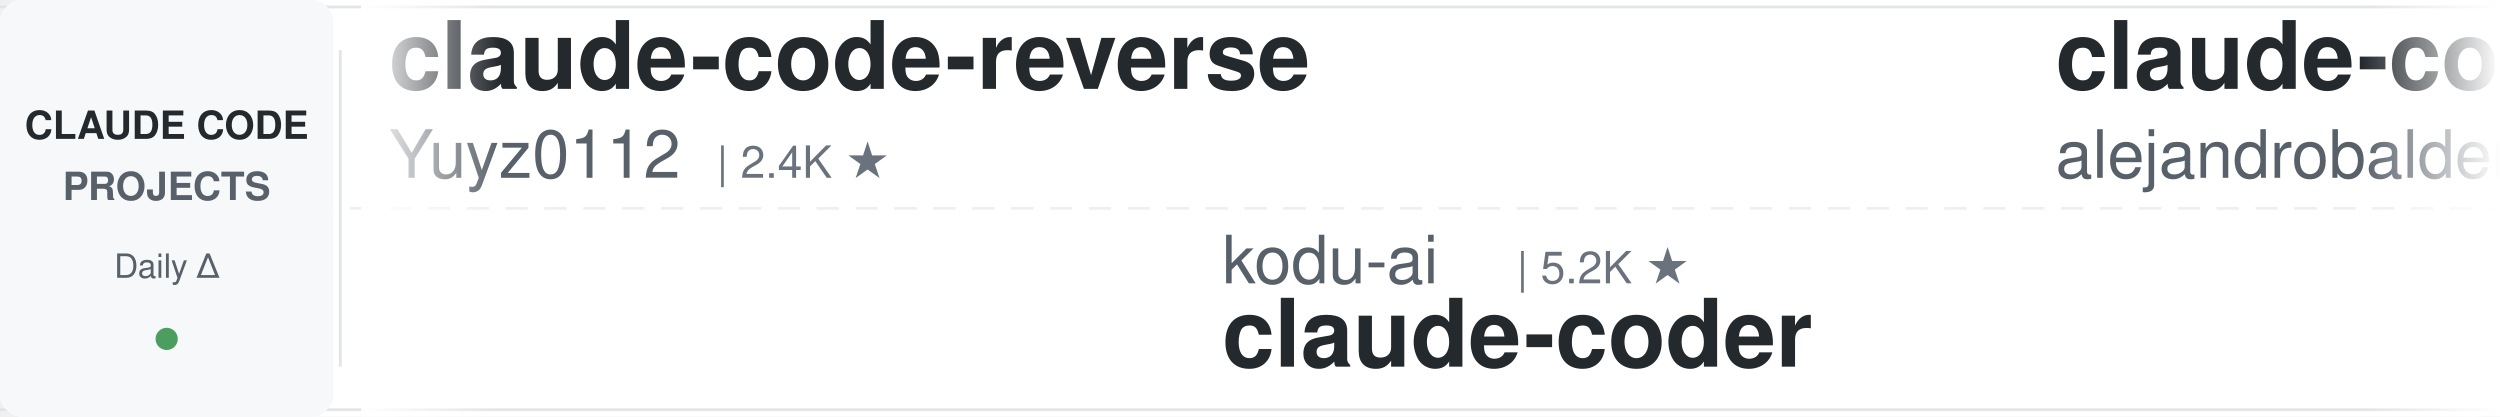
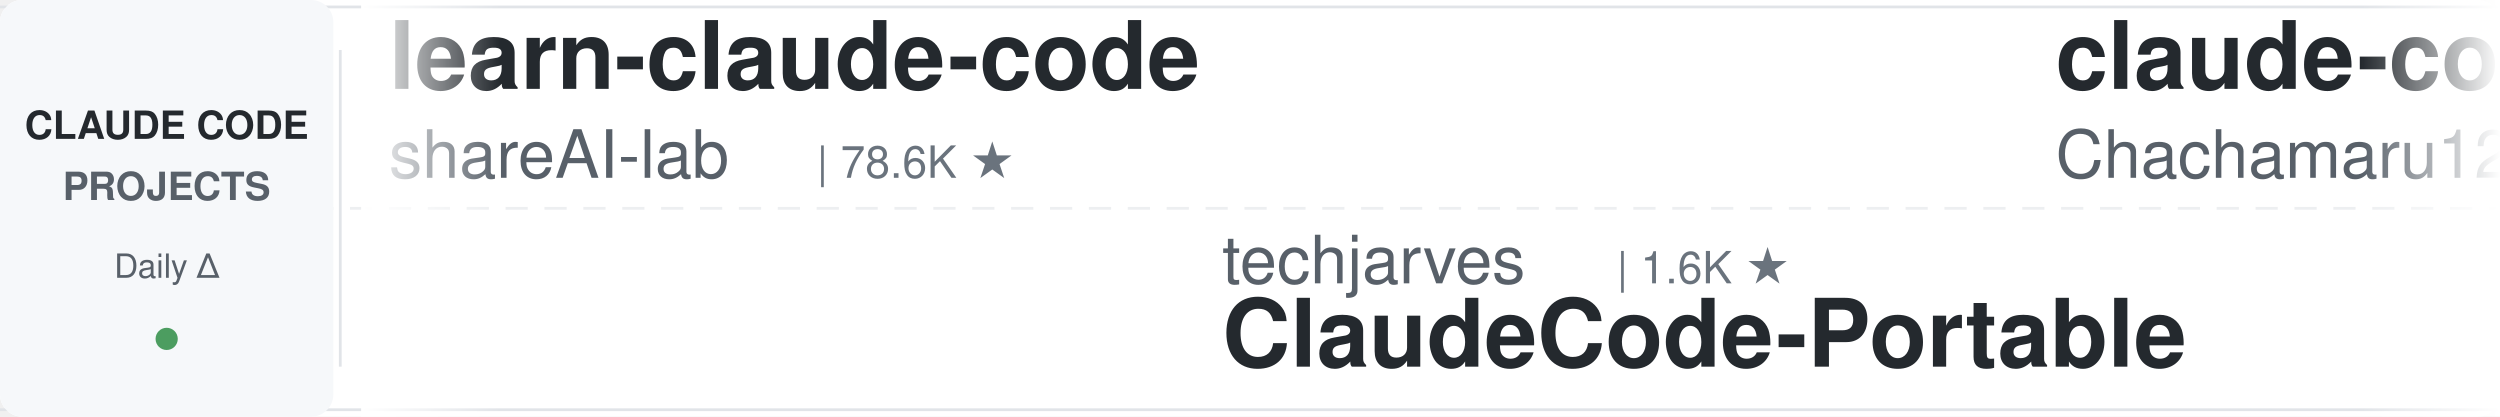
<svg xmlns="http://www.w3.org/2000/svg" width="900" height="150">
  <defs>
    <linearGradient id="leftFade" x1="0%" y1="0%" x2="100%" y2="0%">
      <stop offset="0%" style="stop-color:#ffffff;stop-opacity:1" />
      <stop offset="100%" style="stop-color:#ffffff;stop-opacity:0" />
    </linearGradient>
    <linearGradient id="rightFade" x1="0%" y1="0%" x2="100%" y2="0%">
      <stop offset="0%" style="stop-color:#ffffff;stop-opacity:0" />
      <stop offset="100%" style="stop-color:#ffffff;stop-opacity:1" />
    </linearGradient>
  </defs>
  <rect width="900" height="150" fill="#ffffff" rx="8" />
  <rect x="0" y="2" width="900" height="1" fill="#e1e4e8" />
  <rect x="0" y="147" width="900" height="1" fill="#e1e4e8" />
  <line x1="0" y1="75" x2="900" y2="75" stroke="#e1e4e8" stroke-width="1" stroke-dasharray="8 6" opacity="0.6" />
  <rect x="0" y="0" width="120" height="150" fill="#f6f8fa" rx="8" />
  <text x="60" y="50" font-family="-apple-system, BlinkMacSystemFont, 'Segoe UI', Helvetica, Arial, sans-serif" font-size="14" font-weight="600" fill="#24292e" text-anchor="middle">CLAUDE CODE</text>
  <text x="60" y="72" font-family="-apple-system, BlinkMacSystemFont, 'Segoe UI', Helvetica, Arial, sans-serif" font-size="14" font-weight="600" fill="#586069" text-anchor="middle">PROJECTS</text>
  <text x="60" y="100" font-family="-apple-system, BlinkMacSystemFont, 'Segoe UI', Helvetica, Arial, sans-serif" font-size="12" font-weight="500" fill="#586069" text-anchor="middle">Daily Δ</text>
  <circle cx="60" cy="122" r="4" fill="#22863a" opacity="0.8" />
  <rect x="122" y="18" width="1" height="114" fill="#e1e4e8" />
  <clipPath id="tickerClip">
    <rect x="130" y="0" width="770" height="150" />
  </clipPath>
  <g clip-path="url(#tickerClip)">
    <g id="tickerItems">
      <animateTransform attributeName="transform" attributeType="XML" type="translate" from="0 0" to="-3000 0" dur="54s" repeatCount="indefinite" />
      <g transform="translate(0, 0)">
-         <text x="140" y="32" font-family="-apple-system, BlinkMacSystemFont, 'Segoe UI', Helvetica, Arial, sans-serif" font-size="34" font-weight="600" fill="#24292e">claude-code-reverse</text>
-         <text x="140" y="64" font-family="-apple-system, BlinkMacSystemFont, 'Segoe UI', Helvetica, Arial, sans-serif" font-size="24" font-weight="400" fill="#586069">Yuyz0112</text>
-         <text x="258" y="64" font-family="-apple-system, BlinkMacSystemFont, 'Segoe UI', Helvetica, Arial, sans-serif" font-size="16" font-weight="500" fill="#6a737d">| 2.4K ★</text>
+         <text x="140" y="32" font-family="-apple-system, BlinkMacSystemFont, 'Segoe UI', Helvetica, Arial, sans-serif" font-size="34" font-weight="600" fill="#24292e">learn-claude-code</text>
+         <text x="140" y="64" font-family="-apple-system, BlinkMacSystemFont, 'Segoe UI', Helvetica, Arial, sans-serif" font-size="24" font-weight="400" fill="#586069">shareAI-lab</text>
+         <text x="294" y="64" font-family="-apple-system, BlinkMacSystemFont, 'Segoe UI', Helvetica, Arial, sans-serif" font-size="16" font-weight="500" fill="#6a737d">| 78.6K ★</text>
      </g>
      <g transform="translate(300, 0)">
-         <text x="140" y="102" font-family="-apple-system, BlinkMacSystemFont, 'Segoe UI', Helvetica, Arial, sans-serif" font-size="24" font-weight="400" fill="#586069">kodu-ai</text>
-         <text x="246" y="102" font-family="-apple-system, BlinkMacSystemFont, 'Segoe UI', Helvetica, Arial, sans-serif" font-size="16" font-weight="500" fill="#6a737d">| 5.2K ★</text>
-         <text x="140" y="132" font-family="-apple-system, BlinkMacSystemFont, 'Segoe UI', Helvetica, Arial, sans-serif" font-size="34" font-weight="600" fill="#24292e">claude-coder</text>
+         <text x="140" y="102" font-family="-apple-system, BlinkMacSystemFont, 'Segoe UI', Helvetica, Arial, sans-serif" font-size="24" font-weight="400" fill="#586069">techjarves</text>
+         <text x="282" y="102" font-family="-apple-system, BlinkMacSystemFont, 'Segoe UI', Helvetica, Arial, sans-serif" font-size="16" font-weight="500" fill="#6a737d">| 1.6K ★</text>
+         <text x="140" y="132" font-family="-apple-system, BlinkMacSystemFont, 'Segoe UI', Helvetica, Arial, sans-serif" font-size="34" font-weight="600" fill="#24292e">ClaudeCode-Portable</text>
      </g>
      <g transform="translate(600, 0)">
-         <text x="140" y="32" font-family="-apple-system, BlinkMacSystemFont, 'Segoe UI', Helvetica, Arial, sans-serif" font-size="34" font-weight="600" fill="#24292e">claude-code-from-source</text>
-         <text x="140" y="64" font-family="-apple-system, BlinkMacSystemFont, 'Segoe UI', Helvetica, Arial, sans-serif" font-size="24" font-weight="400" fill="#586069">alejandrobalderas</text>
-         <text x="366" y="64" font-family="-apple-system, BlinkMacSystemFont, 'Segoe UI', Helvetica, Arial, sans-serif" font-size="16" font-weight="500" fill="#6a737d">| 3.0K ★</text>
+         <text x="140" y="32" font-family="-apple-system, BlinkMacSystemFont, 'Segoe UI', Helvetica, Arial, sans-serif" font-size="34" font-weight="600" fill="#24292e">claude-code-harness</text>
+         <text x="140" y="64" font-family="-apple-system, BlinkMacSystemFont, 'Segoe UI', Helvetica, Arial, sans-serif" font-size="24" font-weight="400" fill="#586069">Chachamaru127</text>
+         <text x="318" y="64" font-family="-apple-system, BlinkMacSystemFont, 'Segoe UI', Helvetica, Arial, sans-serif" font-size="16" font-weight="500" fill="#6a737d">| 3.2K ★</text>
      </g>
      <g transform="translate(900, 0)">
-         <text x="140" y="102" font-family="-apple-system, BlinkMacSystemFont, 'Segoe UI', Helvetica, Arial, sans-serif" font-size="24" font-weight="400" fill="#586069">digitalsamba</text>
-         <text x="306" y="102" font-family="-apple-system, BlinkMacSystemFont, 'Segoe UI', Helvetica, Arial, sans-serif" font-size="16" font-weight="500" fill="#6a737d">| 2.2K ★</text>
-         <text x="140" y="132" font-family="-apple-system, BlinkMacSystemFont, 'Segoe UI', Helvetica, Arial, sans-serif" font-size="34" font-weight="600" fill="#24292e">claude-code-video-toolki...</text>
+         <text x="140" y="102" font-family="-apple-system, BlinkMacSystemFont, 'Segoe UI', Helvetica, Arial, sans-serif" font-size="24" font-weight="400" fill="#586069">SeemSeam</text>
+         <text x="258" y="102" font-family="-apple-system, BlinkMacSystemFont, 'Segoe UI', Helvetica, Arial, sans-serif" font-size="16" font-weight="500" fill="#6a737d">| 3.6K ★</text>
+         <text x="140" y="132" font-family="-apple-system, BlinkMacSystemFont, 'Segoe UI', Helvetica, Arial, sans-serif" font-size="34" font-weight="600" fill="#24292e">claude_codex_bridge</text>
      </g>
      <g transform="translate(1200, 0)">
-         <text x="140" y="32" font-family="-apple-system, BlinkMacSystemFont, 'Segoe UI', Helvetica, Arial, sans-serif" font-size="34" font-weight="600" fill="#24292e">awesome-claude-code</text>
-         <text x="140" y="64" font-family="-apple-system, BlinkMacSystemFont, 'Segoe UI', Helvetica, Arial, sans-serif" font-size="24" font-weight="400" fill="#586069">jqueryscript</text>
-         <text x="306" y="64" font-family="-apple-system, BlinkMacSystemFont, 'Segoe UI', Helvetica, Arial, sans-serif" font-size="16" font-weight="500" fill="#6a737d">| 530 ★</text>
+         <text x="140" y="32" font-family="-apple-system, BlinkMacSystemFont, 'Segoe UI', Helvetica, Arial, sans-serif" font-size="34" font-weight="600" fill="#24292e">Auto-claude-code-researc...</text>
+         <text x="140" y="64" font-family="-apple-system, BlinkMacSystemFont, 'Segoe UI', Helvetica, Arial, sans-serif" font-size="24" font-weight="400" fill="#586069">wanshuiyin</text>
+         <text x="282" y="64" font-family="-apple-system, BlinkMacSystemFont, 'Segoe UI', Helvetica, Arial, sans-serif" font-size="16" font-weight="500" fill="#6a737d">| 17.5K ★</text>
      </g>
      <g transform="translate(1500, 0)">
-         <text x="140" y="102" font-family="-apple-system, BlinkMacSystemFont, 'Segoe UI', Helvetica, Arial, sans-serif" font-size="24" font-weight="400" fill="#586069">disler</text>
-         <text x="234" y="102" font-family="-apple-system, BlinkMacSystemFont, 'Segoe UI', Helvetica, Arial, sans-serif" font-size="16" font-weight="500" fill="#6a737d">| 3.9K ★</text>
-         <text x="140" y="132" font-family="-apple-system, BlinkMacSystemFont, 'Segoe UI', Helvetica, Arial, sans-serif" font-size="34" font-weight="600" fill="#24292e">claude-code-hooks-master...</text>
+         <text x="140" y="102" font-family="-apple-system, BlinkMacSystemFont, 'Segoe UI', Helvetica, Arial, sans-serif" font-size="24" font-weight="400" fill="#586069">FlorianBruniaux</text>
+         <text x="342" y="102" font-family="-apple-system, BlinkMacSystemFont, 'Segoe UI', Helvetica, Arial, sans-serif" font-size="16" font-weight="500" fill="#6a737d">| 6.2K ★</text>
+         <text x="140" y="132" font-family="-apple-system, BlinkMacSystemFont, 'Segoe UI', Helvetica, Arial, sans-serif" font-size="34" font-weight="600" fill="#24292e">claude-code-ultimate-gui...</text>
      </g>
      <g transform="translate(1800, 0)">
-         <text x="140" y="32" font-family="-apple-system, BlinkMacSystemFont, 'Segoe UI', Helvetica, Arial, sans-serif" font-size="34" font-weight="600" fill="#24292e">claude-code-showcase</text>
-         <text x="140" y="64" font-family="-apple-system, BlinkMacSystemFont, 'Segoe UI', Helvetica, Arial, sans-serif" font-size="24" font-weight="400" fill="#586069">ChrisWiles</text>
-         <text x="282" y="64" font-family="-apple-system, BlinkMacSystemFont, 'Segoe UI', Helvetica, Arial, sans-serif" font-size="16" font-weight="500" fill="#6a737d">| 6.1K ★</text>
+         <text x="140" y="32" font-family="-apple-system, BlinkMacSystemFont, 'Segoe UI', Helvetica, Arial, sans-serif" font-size="34" font-weight="600" fill="#24292e">claude-code-spec-workflo...</text>
+         <text x="140" y="64" font-family="-apple-system, BlinkMacSystemFont, 'Segoe UI', Helvetica, Arial, sans-serif" font-size="24" font-weight="400" fill="#586069">Pimzino</text>
+         <text x="246" y="64" font-family="-apple-system, BlinkMacSystemFont, 'Segoe UI', Helvetica, Arial, sans-serif" font-size="16" font-weight="500" fill="#6a737d">| 3.9K ★</text>
      </g>
      <g transform="translate(2100, 0)">
-         <text x="140" y="102" font-family="-apple-system, BlinkMacSystemFont, 'Segoe UI', Helvetica, Arial, sans-serif" font-size="24" font-weight="400" fill="#586069">wanshuiyin</text>
-         <text x="282" y="102" font-family="-apple-system, BlinkMacSystemFont, 'Segoe UI', Helvetica, Arial, sans-serif" font-size="16" font-weight="500" fill="#6a737d">| 17.4K ★</text>
-         <text x="140" y="132" font-family="-apple-system, BlinkMacSystemFont, 'Segoe UI', Helvetica, Arial, sans-serif" font-size="34" font-weight="600" fill="#24292e">Auto-claude-code-researc...</text>
+         <text x="140" y="102" font-family="-apple-system, BlinkMacSystemFont, 'Segoe UI', Helvetica, Arial, sans-serif" font-size="24" font-weight="400" fill="#586069">oboard</text>
+         <text x="234" y="102" font-family="-apple-system, BlinkMacSystemFont, 'Segoe UI', Helvetica, Arial, sans-serif" font-size="16" font-weight="500" fill="#6a737d">| 3.3K ★</text>
+         <text x="140" y="132" font-family="-apple-system, BlinkMacSystemFont, 'Segoe UI', Helvetica, Arial, sans-serif" font-size="34" font-weight="600" fill="#24292e">claude-code-rev</text>
      </g>
      <g transform="translate(2400, 0)">
-         <text x="140" y="32" font-family="-apple-system, BlinkMacSystemFont, 'Segoe UI', Helvetica, Arial, sans-serif" font-size="34" font-weight="600" fill="#24292e">system_prompts_leaks</text>
-         <text x="140" y="64" font-family="-apple-system, BlinkMacSystemFont, 'Segoe UI', Helvetica, Arial, sans-serif" font-size="24" font-weight="400" fill="#586069">asgeirtj</text>
-         <text x="258" y="64" font-family="-apple-system, BlinkMacSystemFont, 'Segoe UI', Helvetica, Arial, sans-serif" font-size="16" font-weight="500" fill="#6a737d">| 69.6K ★</text>
+         <text x="140" y="32" font-family="-apple-system, BlinkMacSystemFont, 'Segoe UI', Helvetica, Arial, sans-serif" font-size="34" font-weight="600" fill="#24292e">claude-code-hub</text>
+         <text x="140" y="64" font-family="-apple-system, BlinkMacSystemFont, 'Segoe UI', Helvetica, Arial, sans-serif" font-size="24" font-weight="400" fill="#586069">ding113</text>
+         <text x="246" y="64" font-family="-apple-system, BlinkMacSystemFont, 'Segoe UI', Helvetica, Arial, sans-serif" font-size="16" font-weight="500" fill="#6a737d">| 3.4K ★</text>
      </g>
      <g transform="translate(2700, 0)">
-         <text x="140" y="102" font-family="-apple-system, BlinkMacSystemFont, 'Segoe UI', Helvetica, Arial, sans-serif" font-size="24" font-weight="400" fill="#586069">davila7</text>
-         <text x="246" y="102" font-family="-apple-system, BlinkMacSystemFont, 'Segoe UI', Helvetica, Arial, sans-serif" font-size="16" font-weight="500" fill="#6a737d">| 32.6K ★</text>
-         <text x="140" y="132" font-family="-apple-system, BlinkMacSystemFont, 'Segoe UI', Helvetica, Arial, sans-serif" font-size="34" font-weight="600" fill="#24292e">claude-code-templates</text>
+         <text x="140" y="102" font-family="-apple-system, BlinkMacSystemFont, 'Segoe UI', Helvetica, Arial, sans-serif" font-size="24" font-weight="400" fill="#586069">affaan-m</text>
+         <text x="258" y="102" font-family="-apple-system, BlinkMacSystemFont, 'Segoe UI', Helvetica, Arial, sans-serif" font-size="16" font-weight="500" fill="#6a737d">| 278.9K ★</text>
+         <text x="140" y="132" font-family="-apple-system, BlinkMacSystemFont, 'Segoe UI', Helvetica, Arial, sans-serif" font-size="34" font-weight="600" fill="#24292e">ECC</text>
      </g>
      <g transform="translate(3000, 0)">
-         <text x="140" y="32" font-family="-apple-system, BlinkMacSystemFont, 'Segoe UI', Helvetica, Arial, sans-serif" font-size="34" font-weight="600" fill="#24292e">claude-code-reverse</text>
-         <text x="140" y="64" font-family="-apple-system, BlinkMacSystemFont, 'Segoe UI', Helvetica, Arial, sans-serif" font-size="24" font-weight="400" fill="#586069">Yuyz0112</text>
-         <text x="258" y="64" font-family="-apple-system, BlinkMacSystemFont, 'Segoe UI', Helvetica, Arial, sans-serif" font-size="16" font-weight="500" fill="#6a737d">| 2.4K ★</text>
+         <text x="140" y="32" font-family="-apple-system, BlinkMacSystemFont, 'Segoe UI', Helvetica, Arial, sans-serif" font-size="34" font-weight="600" fill="#24292e">learn-claude-code</text>
+         <text x="140" y="64" font-family="-apple-system, BlinkMacSystemFont, 'Segoe UI', Helvetica, Arial, sans-serif" font-size="24" font-weight="400" fill="#586069">shareAI-lab</text>
+         <text x="294" y="64" font-family="-apple-system, BlinkMacSystemFont, 'Segoe UI', Helvetica, Arial, sans-serif" font-size="16" font-weight="500" fill="#6a737d">| 78.6K ★</text>
      </g>
      <g transform="translate(3300, 0)">
-         <text x="140" y="102" font-family="-apple-system, BlinkMacSystemFont, 'Segoe UI', Helvetica, Arial, sans-serif" font-size="24" font-weight="400" fill="#586069">kodu-ai</text>
-         <text x="246" y="102" font-family="-apple-system, BlinkMacSystemFont, 'Segoe UI', Helvetica, Arial, sans-serif" font-size="16" font-weight="500" fill="#6a737d">| 5.2K ★</text>
-         <text x="140" y="132" font-family="-apple-system, BlinkMacSystemFont, 'Segoe UI', Helvetica, Arial, sans-serif" font-size="34" font-weight="600" fill="#24292e">claude-coder</text>
+         <text x="140" y="102" font-family="-apple-system, BlinkMacSystemFont, 'Segoe UI', Helvetica, Arial, sans-serif" font-size="24" font-weight="400" fill="#586069">techjarves</text>
+         <text x="282" y="102" font-family="-apple-system, BlinkMacSystemFont, 'Segoe UI', Helvetica, Arial, sans-serif" font-size="16" font-weight="500" fill="#6a737d">| 1.6K ★</text>
+         <text x="140" y="132" font-family="-apple-system, BlinkMacSystemFont, 'Segoe UI', Helvetica, Arial, sans-serif" font-size="34" font-weight="600" fill="#24292e">ClaudeCode-Portable</text>
      </g>
      <g transform="translate(3600, 0)">
-         <text x="140" y="32" font-family="-apple-system, BlinkMacSystemFont, 'Segoe UI', Helvetica, Arial, sans-serif" font-size="34" font-weight="600" fill="#24292e">claude-code-from-source</text>
-         <text x="140" y="64" font-family="-apple-system, BlinkMacSystemFont, 'Segoe UI', Helvetica, Arial, sans-serif" font-size="24" font-weight="400" fill="#586069">alejandrobalderas</text>
-         <text x="366" y="64" font-family="-apple-system, BlinkMacSystemFont, 'Segoe UI', Helvetica, Arial, sans-serif" font-size="16" font-weight="500" fill="#6a737d">| 3.0K ★</text>
+         <text x="140" y="32" font-family="-apple-system, BlinkMacSystemFont, 'Segoe UI', Helvetica, Arial, sans-serif" font-size="34" font-weight="600" fill="#24292e">claude-code-harness</text>
+         <text x="140" y="64" font-family="-apple-system, BlinkMacSystemFont, 'Segoe UI', Helvetica, Arial, sans-serif" font-size="24" font-weight="400" fill="#586069">Chachamaru127</text>
+         <text x="318" y="64" font-family="-apple-system, BlinkMacSystemFont, 'Segoe UI', Helvetica, Arial, sans-serif" font-size="16" font-weight="500" fill="#6a737d">| 3.2K ★</text>
      </g>
      <g transform="translate(3900, 0)">
-         <text x="140" y="102" font-family="-apple-system, BlinkMacSystemFont, 'Segoe UI', Helvetica, Arial, sans-serif" font-size="24" font-weight="400" fill="#586069">digitalsamba</text>
-         <text x="306" y="102" font-family="-apple-system, BlinkMacSystemFont, 'Segoe UI', Helvetica, Arial, sans-serif" font-size="16" font-weight="500" fill="#6a737d">| 2.2K ★</text>
-         <text x="140" y="132" font-family="-apple-system, BlinkMacSystemFont, 'Segoe UI', Helvetica, Arial, sans-serif" font-size="34" font-weight="600" fill="#24292e">claude-code-video-toolki...</text>
+         <text x="140" y="102" font-family="-apple-system, BlinkMacSystemFont, 'Segoe UI', Helvetica, Arial, sans-serif" font-size="24" font-weight="400" fill="#586069">SeemSeam</text>
+         <text x="258" y="102" font-family="-apple-system, BlinkMacSystemFont, 'Segoe UI', Helvetica, Arial, sans-serif" font-size="16" font-weight="500" fill="#6a737d">| 3.6K ★</text>
+         <text x="140" y="132" font-family="-apple-system, BlinkMacSystemFont, 'Segoe UI', Helvetica, Arial, sans-serif" font-size="34" font-weight="600" fill="#24292e">claude_codex_bridge</text>
      </g>
    </g>
  </g>
  <rect x="130" y="0" width="50" height="150" fill="url(#leftFade)" />
  <rect x="850" y="0" width="50" height="150" fill="url(#rightFade)" />
</svg>
